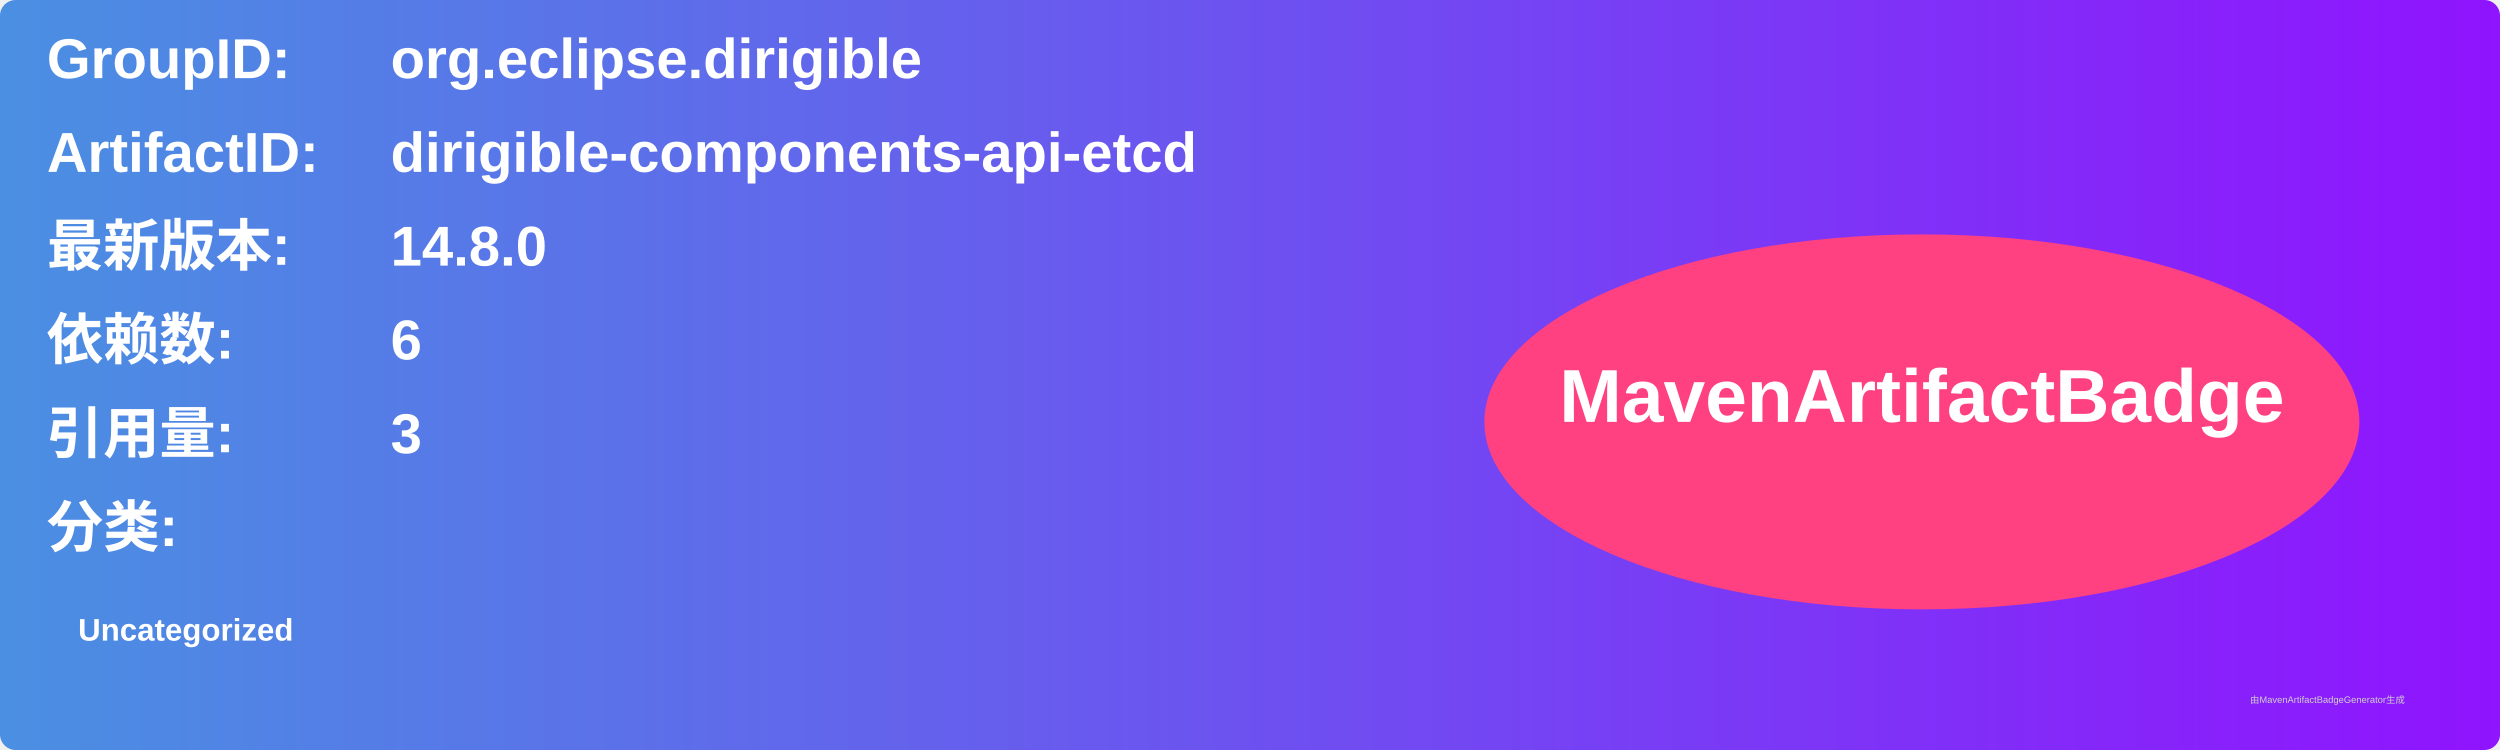
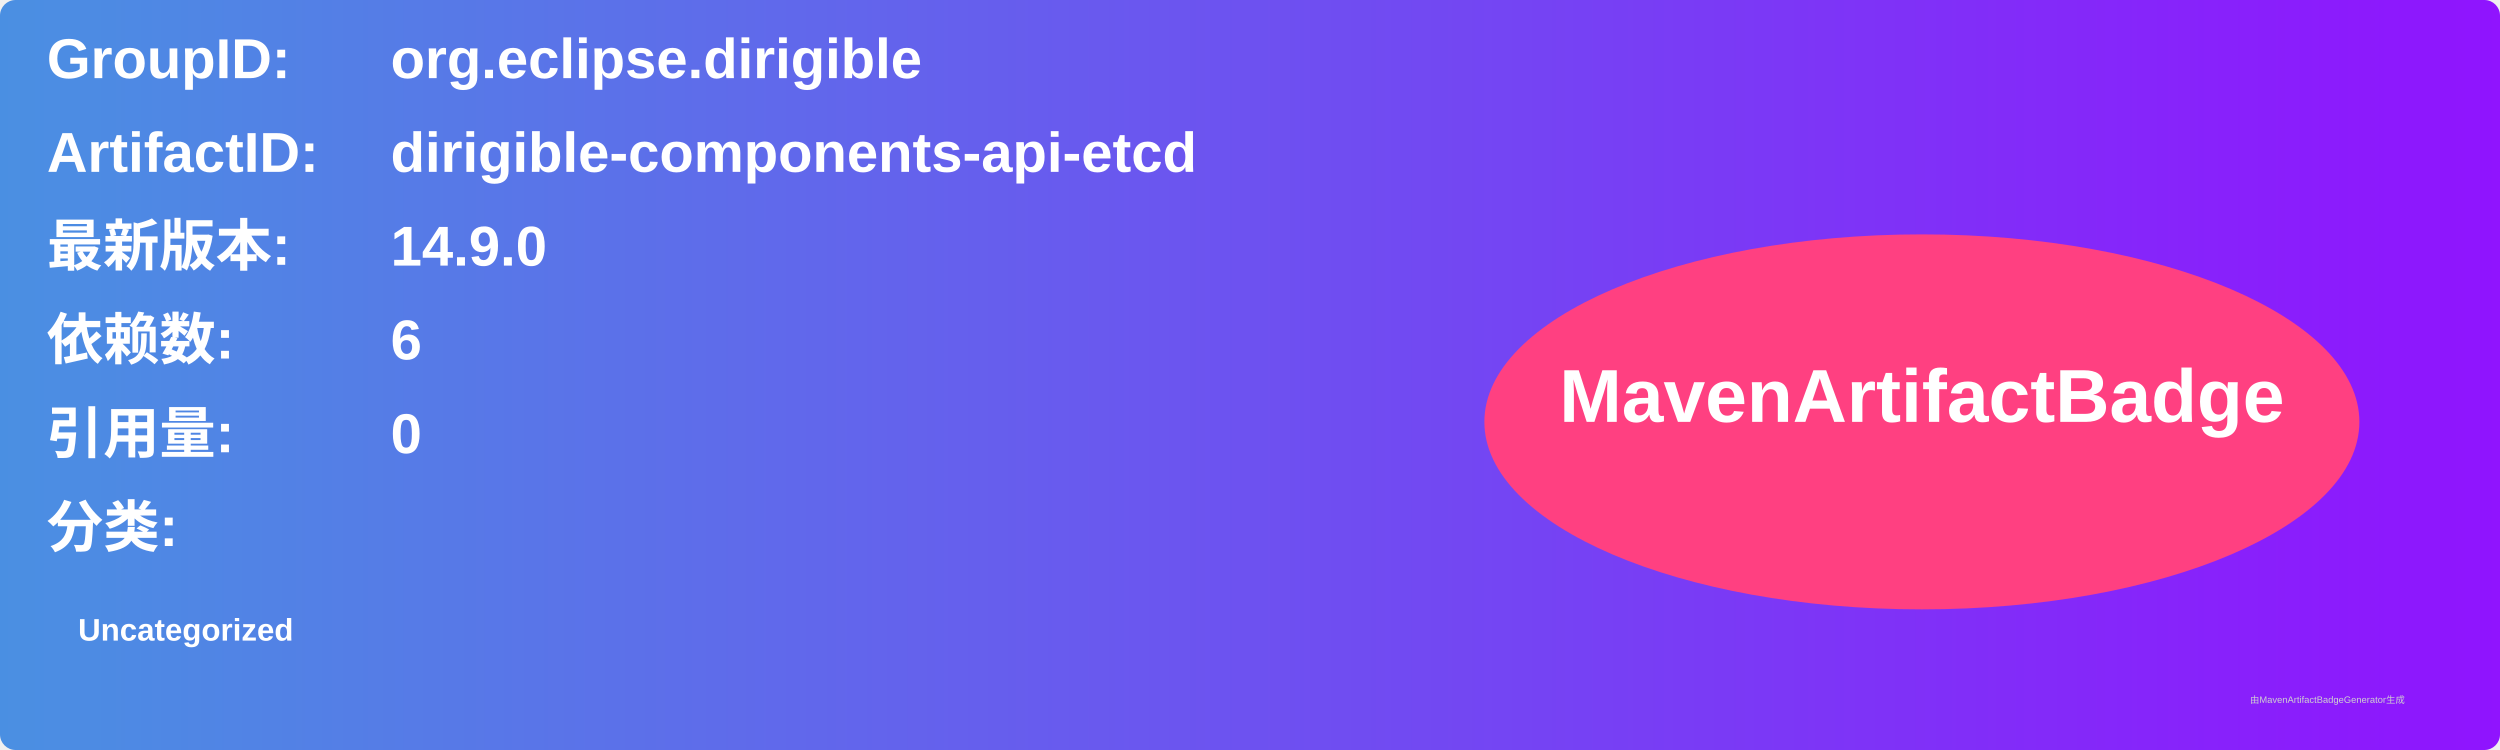
<svg xmlns="http://www.w3.org/2000/svg" width="800" height="240" viewBox="0 0 800 240">
  <linearGradient id="grad" x1="0%" y1="0%" x2="100%" y2="0%">
    <stop offset="0%" stop-color="#4a90e2" />
    <stop offset="100%" stop-color="#9013fe" />
  </linearGradient>
  <rect width="100%" height="100%" rx="5" ry="5" fill="url(#grad)" />
  <g transform="translate(15, 15)">
    <text x="0" y="10" font-family="Arial" font-size="18" fill="white" font-weight="bold" width="260">GroupID:</text>
    <text x="110" y="10" font-family="Arial" font-size="18" fill="white" font-weight="bold" width="460">org.eclipse.dirigible</text>
    <text x="0" y="40" font-family="Arial" font-size="18" fill="white" font-weight="bold" width="260">ArtifactID:</text>
    <text x="110" y="40" font-family="Arial" font-size="18" fill="white" font-weight="bold" width="460">dirigible-components-api-etcd</text>
    <text x="0" y="70" font-family="Arial" font-size="18" fill="white" font-weight="bold">最新版本:</text>
    <text x="110" y="70" font-family="Arial" font-size="18" fill="white" font-weight="bold">
-       <tspan font-weight="bold">14.8.0</tspan>
+       <tspan font-weight="bold">14.9.0</tspan>
    </text>
    <text x="0" y="100" font-family="Arial" font-size="18" fill="white" font-weight="bold">依赖数: </text>
    <text x="110" y="100" font-family="Arial" font-size="18" fill="white">
      <tspan font-weight="bold">6</tspan>
    </text>
    <text x="0" y="130" font-family="Arial" font-size="18" fill="white" font-weight="bold">引用量: </text>
    <text x="110" y="130" font-family="Arial" font-size="18" fill="white">
-       <tspan font-weight="bold">3</tspan>
+       <tspan font-weight="bold">0</tspan>
    </text>
    <text x="0" y="160" font-family="Arial" font-size="18" fill="white" font-weight="bold">分类:</text>
    <text x="10" y="190" font-family="Arial" font-size="10" fill="white">
      <tspan font-weight="bold">Uncategorized</tspan>
    </text>
    <ellipse cx="600" cy="120" rx="140" ry="60" fill="#ff4081" />
    <text x="600" y="120" text-anchor="middle" font-family="Arial" font-size="24" fill="white" font-weight="bold">MavenArtifactBadge</text>
  </g>
  <text x="720" y="225" font-family="Arial" font-size="3" fill="#d0d0d0">由MavenArtifactBadgeGenerator生成</text>
</svg>
